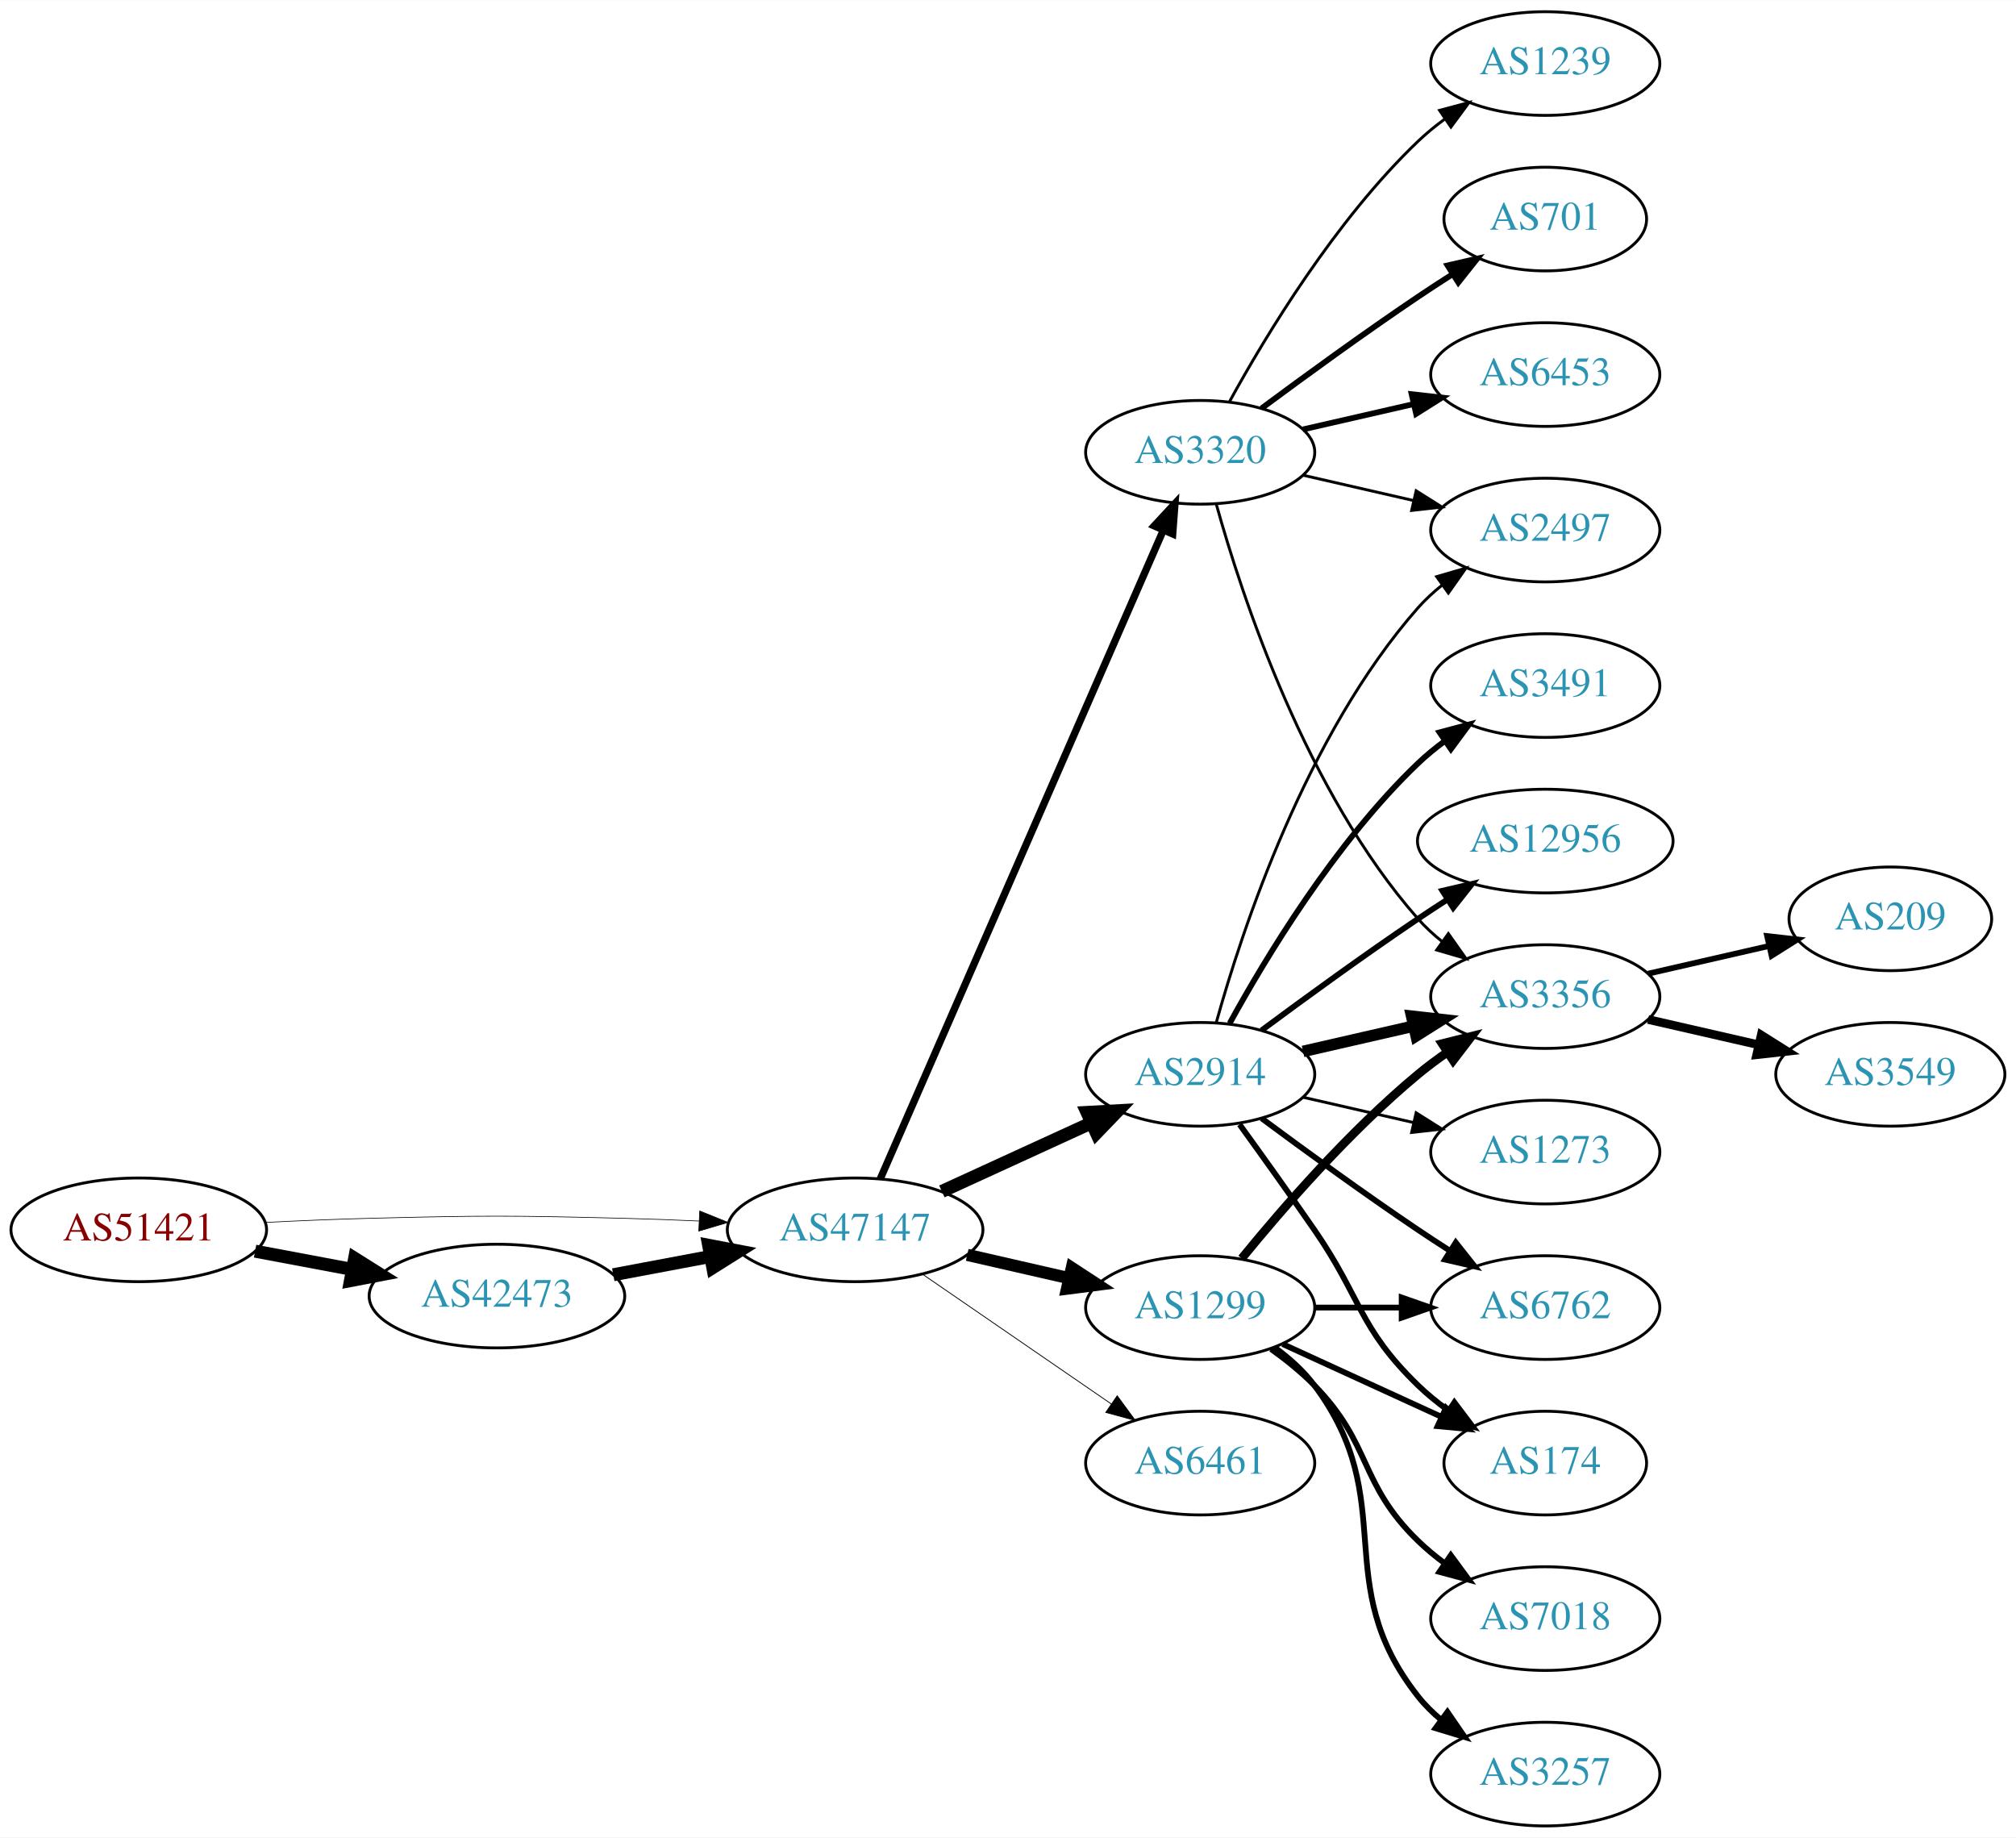
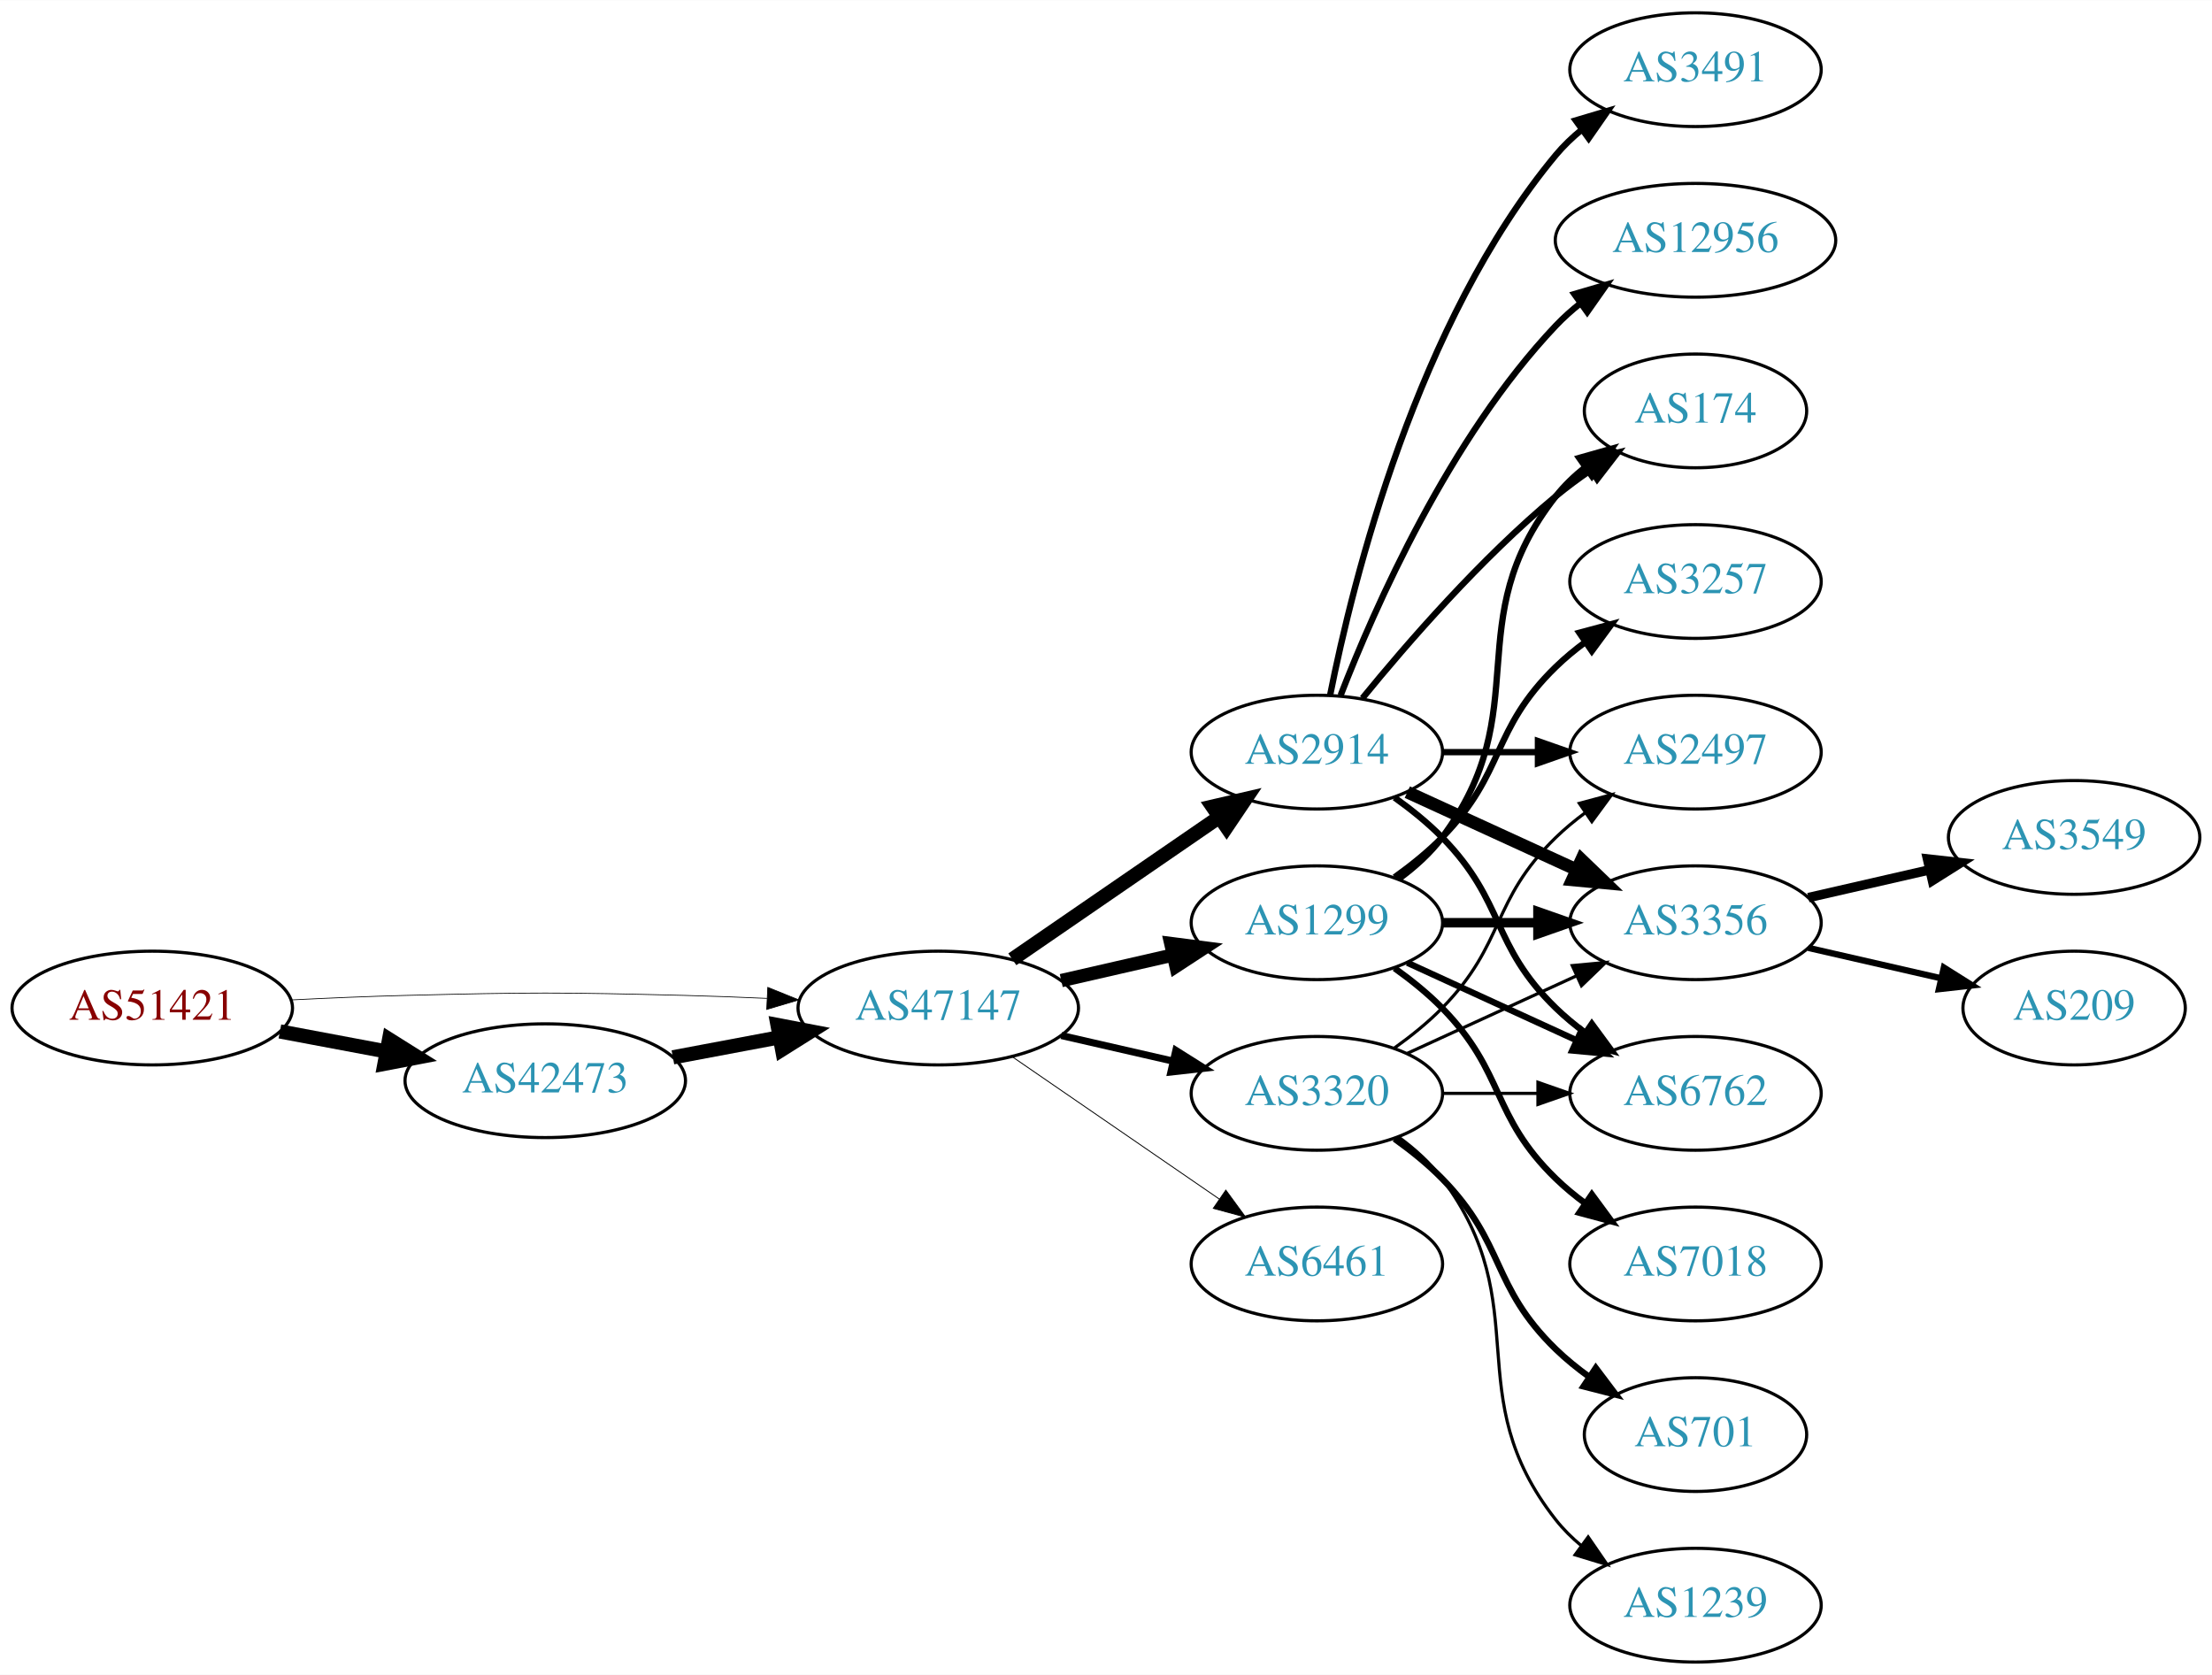
- <svg xmlns="http://www.w3.org/2000/svg" xmlns:xlink="http://www.w3.org/1999/xlink" width="700pt" height="638pt" viewBox="0.00 0.00 700.15 638.00">
-   <g id="graph0" class="graph" transform="scale(1 1) rotate(0) translate(4 634)">
-     <polygon fill="white" stroke="none" points="-4,4 -4,-634 696.155,-634 696.155,4 -4,4" />
+ <svg xmlns="http://www.w3.org/2000/svg" xmlns:xlink="http://www.w3.org/1999/xlink" width="700pt" height="530pt" viewBox="0.00 0.00 700.15 530.00">
+   <g id="graph0" class="graph" transform="scale(1 1) rotate(0) translate(4 526)">
+     <polygon fill="white" stroke="none" points="-4,4 -4,-526 696.155,-526 696.155,4 -4,4" />
    <g id="node1" class="node">
      <g id="a_node1">
        <a xlink:href="/asn/51421" xlink:title="AS51421 ~ Heinrich THURNER [AT]">
          <ellipse fill="#ffffff" stroke="black" cx="44.196" cy="-207" rx="44.393" ry="18" />
          <text text-anchor="middle" x="44.196" y="-203.3" font-family="Times,serif" font-size="14.00" fill="#880000">AS51421</text>
        </a>
      </g>
    </g>
    <g id="node2" class="node">
      <g id="a_node2">
        <a xlink:href="/asn/42473" xlink:title="AS42473 ~ ANEXIA Internetdienstleistungs GmbH [AT]">
          <ellipse fill="#ffffff" stroke="black" cx="168.588" cy="-184" rx="44.393" ry="18" />
          <text text-anchor="middle" x="168.588" y="-180.3" font-family="Times,serif" font-size="14.00" fill="#2c94b3">AS42473</text>
        </a>
      </g>
    </g>
    <g id="edge1" class="edge">
      <path fill="none" stroke="black" stroke-width="4.5" d="M84.595,-199.596C95.296,-197.585 107.019,-195.382 118.196,-193.282" />
      <polygon fill="black" stroke="black" stroke-width="4.5" points="119.162,-197.107 128.263,-191.39 117.707,-189.367 119.162,-197.107" />
    </g>
    <g id="node3" class="node">
      <g id="a_node3">
        <a xlink:href="/asn/47147" xlink:title="AS47147 ~ ANEXIA Internetdienstleistungs GmbH [AT]">
          <ellipse fill="#ffffff" stroke="black" cx="292.98" cy="-207" rx="44.393" ry="18" />
          <text text-anchor="middle" x="292.98" y="-203.3" font-family="Times,serif" font-size="14.00" fill="#2c94b3">AS47147</text>
        </a>
      </g>
    </g>
    <g id="edge2" class="edge">
-       <path fill="none" stroke="black" stroke-width="0.231" d="M88.339,-209.575C100.033,-210.165 112.694,-210.705 124.392,-211 163.665,-211.991 173.511,-211.991 212.784,-211 221.192,-210.788 230.098,-210.449 238.784,-210.056" />
-       <polygon fill="black" stroke="black" stroke-width="0.231" points="239.017,-213.549 248.838,-209.575 238.682,-206.557 239.017,-213.549" />
+       <path fill="none" stroke="black" stroke-width="0.237" d="M88.339,-209.575C100.033,-210.165 112.694,-210.705 124.392,-211 163.665,-211.991 173.511,-211.991 212.784,-211 221.192,-210.788 230.098,-210.449 238.784,-210.056" />
+       <polygon fill="black" stroke="black" stroke-width="0.237" points="239.017,-213.549 248.838,-209.575 238.682,-206.557 239.017,-213.549" />
    </g>
    <g id="edge3" class="edge">
      <path fill="none" stroke="black" stroke-width="4.5" d="M208.988,-191.404C219.688,-193.415 231.411,-195.618 242.589,-197.718" />
      <polygon fill="black" stroke="black" stroke-width="4.5" points="242.1,-201.633 252.655,-199.61 243.554,-193.893 242.1,-201.633" />
    </g>
    <g id="node4" class="node">
      <g id="a_node4">
        <a xlink:href="/asn/2914" xlink:title="AS2914 ~ NTT America, Inc. [US]">
-           <ellipse fill="#ffffff" stroke="black" cx="412.823" cy="-261" rx="39.794" ry="18" />
-           <text text-anchor="middle" x="412.823" y="-257.3" font-family="Times,serif" font-size="14.00" fill="#2c94b3">AS2914</text>
+           <ellipse fill="#ffffff" stroke="black" cx="412.823" cy="-288" rx="39.794" ry="18" />
+           <text text-anchor="middle" x="412.823" y="-284.3" font-family="Times,serif" font-size="14.00" fill="#2c94b3">AS2914</text>
        </a>
      </g>
    </g>
    <g id="edge4" class="edge">
-       <path fill="none" stroke="black" stroke-width="4.5" d="M323.11,-220.348C338.721,-227.502 358.119,-236.391 374.791,-244.03" />
-       <polygon fill="black" stroke="black" stroke-width="4.5" points="373.512,-247.775 384.243,-248.362 376.792,-240.616 373.512,-247.775" />
+       <path fill="none" stroke="black" stroke-width="4.5" d="M316.423,-222.426C335.004,-235.198 361.565,-253.455 381.945,-267.463" />
+       <polygon fill="black" stroke="black" stroke-width="4.5" points="379.788,-270.758 390.259,-273.178 384.249,-264.269 379.788,-270.758" />
    </g>
    <g id="node5" class="node">
      <g id="a_node5">
        <a xlink:href="/asn/1299" xlink:title="AS1299 ~ Telia Carrier [EU]">
-           <ellipse fill="#ffffff" stroke="black" cx="412.823" cy="-180" rx="39.794" ry="18" />
-           <text text-anchor="middle" x="412.823" y="-176.3" font-family="Times,serif" font-size="14.00" fill="#2c94b3">AS1299</text>
+           <ellipse fill="#ffffff" stroke="black" cx="412.823" cy="-234" rx="39.794" ry="18" />
+           <text text-anchor="middle" x="412.823" y="-230.3" font-family="Times,serif" font-size="14.00" fill="#2c94b3">AS1299</text>
        </a>
      </g>
    </g>
    <g id="edge5" class="edge">
-       <path fill="none" stroke="black" stroke-width="4.219" d="M331.915,-198.308C343.156,-195.733 355.568,-192.889 367.192,-190.226" />
-       <polygon fill="black" stroke="black" stroke-width="4.219" points="368.23,-193.775 377.153,-187.943 366.581,-186.579 368.23,-193.775" />
+       <path fill="none" stroke="black" stroke-width="4.219" d="M331.915,-215.692C343.156,-218.267 355.568,-221.111 367.192,-223.774" />
+       <polygon fill="black" stroke="black" stroke-width="4.219" points="366.581,-227.421 377.153,-226.057 368.23,-220.225 366.581,-227.421" />
    </g>
    <g id="node6" class="node">
      <g id="a_node6">
        <a xlink:href="/asn/3320" xlink:title="AS3320 ~ DTAG [DE]">
-           <ellipse fill="#ffffff" stroke="black" cx="412.823" cy="-477" rx="39.794" ry="18" />
-           <text text-anchor="middle" x="412.823" y="-473.3" font-family="Times,serif" font-size="14.00" fill="#2c94b3">AS3320</text>
+           <ellipse fill="#ffffff" stroke="black" cx="412.823" cy="-180" rx="39.794" ry="18" />
+           <text text-anchor="middle" x="412.823" y="-176.3" font-family="Times,serif" font-size="14.00" fill="#2c94b3">AS3320</text>
        </a>
      </g>
    </g>
    <g id="edge6" class="edge">
-       <path fill="none" stroke="black" stroke-width="2.531" d="M301.712,-224.715C321.814,-270.771 375.822,-394.514 399.925,-449.739" />
-       <polygon fill="black" stroke="black" stroke-width="2.531" points="396.855,-451.454 404.063,-459.219 403.27,-448.654 396.855,-451.454" />
+       <path fill="none" stroke="black" stroke-width="2.25" d="M331.915,-198.308C343.156,-195.733 355.568,-192.889 367.192,-190.226" />
+       <polygon fill="black" stroke="black" stroke-width="2.25" points="368.188,-193.588 377.153,-187.943 366.624,-186.765 368.188,-193.588" />
    </g>
    <g id="node7" class="node">
      <g id="a_node7">
        <a xlink:href="/asn/6461" xlink:title="AS6461 ~ Zayo Bandwidth [US]">
          <ellipse fill="#ffffff" stroke="black" cx="412.823" cy="-126" rx="39.794" ry="18" />
          <text text-anchor="middle" x="412.823" y="-122.3" font-family="Times,serif" font-size="14.00" fill="#2c94b3">AS6461</text>
        </a>
      </g>
    </g>
    <g id="edge7" class="edge">
      <path fill="none" stroke="black" stroke-width="0.281" d="M316.423,-191.574C335.004,-178.802 361.565,-160.545 381.945,-146.537" />
      <polygon fill="black" stroke="black" stroke-width="0.281" points="384.001,-149.371 390.259,-140.822 380.036,-143.602 384.001,-149.371" />
    </g>
+     <g id="node8" class="node">
+       <g id="a_node8">
+         <a xlink:href="/asn/2497" xlink:title="AS2497 ~ Internet Initiative Japan Inc. [JP]">
+           <ellipse fill="#ffffff" stroke="black" cx="532.666" cy="-288" rx="39.794" ry="18" />
+           <text text-anchor="middle" x="532.666" y="-284.3" font-family="Times,serif" font-size="14.00" fill="#2c94b3">AS2497</text>
+         </a>
+       </g>
+     </g>
+     <g id="edge8" class="edge">
+       <path fill="none" stroke="black" stroke-width="2" d="M452.736,-288C462.289,-288 472.639,-288 482.601,-288" />
+       <polygon fill="black" stroke="black" stroke-width="2" points="482.794,-291.5 492.794,-288 482.794,-284.5 482.794,-291.5" />
+     </g>
+     <g id="node9" class="node">
+       <g id="a_node9">
+         <a xlink:href="/asn/174" xlink:title="AS174 ~ Cogent Communications [US]">
+           <ellipse fill="#ffffff" stroke="black" cx="532.666" cy="-396" rx="35.194" ry="18" />
+           <text text-anchor="middle" x="532.666" y="-392.3" font-family="Times,serif" font-size="14.00" fill="#2c94b3">AS174</text>
+         </a>
+       </g>
+     </g>
+     <g id="edge9" class="edge">
+       <path fill="none" stroke="black" stroke-width="2" d="M427.242,-305.065C441.357,-322.375 464.771,-349.345 488.469,-369 491.933,-371.872 495.725,-374.669 499.58,-377.308" />
+       <polygon fill="black" stroke="black" stroke-width="2" points="497.722,-380.275 508.012,-382.797 501.541,-374.408 497.722,-380.275" />
+     </g>
+     <g id="node10" class="node">
+       <g id="a_node10">
+         <a xlink:href="/asn/3491" xlink:title="AS3491 ~ PCCW Global, Inc. [US]">
+           <ellipse fill="#ffffff" stroke="black" cx="532.666" cy="-504" rx="39.794" ry="18" />
+           <text text-anchor="middle" x="532.666" y="-500.3" font-family="Times,serif" font-size="14.00" fill="#2c94b3">AS3491</text>
+         </a>
+       </g>
+     </g>
+     <g id="edge10" class="edge">
+       <path fill="none" stroke="black" stroke-width="2" d="M417.022,-306.073C424.185,-342.141 444.46,-424.125 488.469,-477 490.874,-479.889 493.671,-482.563 496.663,-485.013" />
+       <polygon fill="black" stroke="black" stroke-width="2" points="494.751,-487.95 504.906,-490.973 498.853,-482.277 494.751,-487.95" />
+     </g>
    <g id="node11" class="node">
      <g id="a_node11">
-         <a xlink:href="/asn/2497" xlink:title="AS2497 ~ Internet Initiative Japan Inc. [JP]">
-           <ellipse fill="#ffffff" stroke="black" cx="532.666" cy="-450" rx="39.794" ry="18" />
-           <text text-anchor="middle" x="532.666" y="-446.3" font-family="Times,serif" font-size="14.00" fill="#2c94b3">AS2497</text>
-         </a>
-       </g>
-     </g>
-     <g id="edge19" class="edge">
-       <path fill="none" stroke="black" d="M418.396,-278.946C427.302,-310.995 449.586,-378.842 488.469,-423 490.953,-425.821 493.803,-428.449 496.829,-430.871" />
-       <polygon fill="black" stroke="black" points="494.946,-433.828 505.118,-436.791 499.014,-428.131 494.946,-433.828" />
+         <a xlink:href="/asn/3356" xlink:title="AS3356 ~ Level 3 Parent, LLC [US]">
+           <ellipse fill="#ffffff" stroke="black" cx="532.666" cy="-234" rx="39.794" ry="18" />
+           <text text-anchor="middle" x="532.666" y="-230.3" font-family="Times,serif" font-size="14.00" fill="#2c94b3">AS3356</text>
+         </a>
+       </g>
+     </g>
+     <g id="edge11" class="edge">
+       <path fill="none" stroke="black" stroke-width="4" d="M441.452,-275.339C457.409,-268.027 477.679,-258.739 494.962,-250.819" />
+       <polygon fill="black" stroke="black" stroke-width="4" points="496.577,-253.929 504.21,-246.581 493.661,-247.565 496.577,-253.929" />
    </g>
    <g id="node12" class="node">
      <g id="a_node12">
-         <a xlink:href="/asn/3356" xlink:title="AS3356 ~ Level 3 Parent, LLC [US]">
-           <ellipse fill="#ffffff" stroke="black" cx="532.666" cy="-288" rx="39.794" ry="18" />
-           <text text-anchor="middle" x="532.666" y="-284.3" font-family="Times,serif" font-size="14.00" fill="#2c94b3">AS3356</text>
-         </a>
-       </g>
-     </g>
-     <g id="edge13" class="edge">
-       <path fill="none" stroke="black" stroke-width="4" d="M448.542,-268.955C460.542,-271.704 474.163,-274.825 486.856,-277.733" />
-       <polygon fill="black" stroke="black" stroke-width="4" points="486.258,-281.187 496.787,-280.009 487.821,-274.364 486.258,-281.187" />
-     </g>
-     <g id="node13" class="node">
-       <g id="a_node13">
-         <a xlink:href="/asn/3491" xlink:title="AS3491 ~ PCCW Global, Inc. [US]">
-           <ellipse fill="#ffffff" stroke="black" cx="532.666" cy="-396" rx="39.794" ry="18" />
-           <text text-anchor="middle" x="532.666" y="-392.3" font-family="Times,serif" font-size="14.00" fill="#2c94b3">AS3491</text>
-         </a>
-       </g>
-     </g>
-     <g id="edge14" class="edge">
-       <path fill="none" stroke="black" stroke-width="2" d="M423.064,-278.713C435.61,-301.561 459.787,-341.611 488.469,-369 491.338,-371.739 494.527,-374.347 497.836,-376.785" />
-       <polygon fill="black" stroke="black" stroke-width="2" points="495.959,-379.742 506.195,-382.477 499.899,-373.956 495.959,-379.742" />
-     </g>
-     <g id="node14" class="node">
-       <g id="a_node14">
        <a xlink:href="/asn/6762" xlink:title="AS6762 ~ TELECOM ITALIA SPARKLE S.p.A. [IT]">
          <ellipse fill="#ffffff" stroke="black" cx="532.666" cy="-180" rx="39.794" ry="18" />
          <text text-anchor="middle" x="532.666" y="-176.3" font-family="Times,serif" font-size="14.00" fill="#2c94b3">AS6762</text>
        </a>
      </g>
    </g>
+     <g id="edge12" class="edge">
+       <path fill="none" stroke="black" stroke-width="2" d="M437.417,-273.611C442.673,-269.852 448.005,-265.563 452.469,-261 472.642,-240.383 467.776,-227.094 488.469,-207 491.315,-204.237 494.488,-201.614 497.789,-199.166" />
+       <polygon fill="black" stroke="black" stroke-width="2" points="499.854,-201.994 506.136,-193.462 495.905,-196.214 499.854,-201.994" />
+     </g>
+     <g id="node13" class="node">
+       <g id="a_node13">
+         <a xlink:href="/asn/12956" xlink:title="AS12956 ~ TELXIUS [ES]">
+           <ellipse fill="#ffffff" stroke="black" cx="532.666" cy="-450" rx="44.393" ry="18" />
+           <text text-anchor="middle" x="532.666" y="-446.3" font-family="Times,serif" font-size="14.00" fill="#2c94b3">AS12956</text>
+         </a>
+       </g>
+     </g>
+     <g id="edge13" class="edge">
+       <path fill="none" stroke="black" stroke-width="2" d="M420.346,-305.994C431.097,-333.728 454.754,-387.429 488.469,-423 490.854,-425.515 493.52,-427.893 496.326,-430.117" />
+       <polygon fill="black" stroke="black" stroke-width="2" points="494.32,-432.985 504.488,-435.961 498.395,-427.293 494.32,-432.985" />
+     </g>
+     <g id="edge18" class="edge">
+       <path fill="none" stroke="black" stroke-width="2" d="M438.754,-247.882C443.83,-251.611 448.748,-256.016 452.469,-261 482.741,-301.542 457.171,-329.246 488.469,-369 491.116,-372.361 494.305,-375.417 497.736,-378.161" />
+       <polygon fill="black" stroke="black" stroke-width="2" points="495.849,-381.113 506.043,-384 499.874,-375.386 495.849,-381.113" />
+     </g>
    <g id="edge15" class="edge">
-       <path fill="none" stroke="black" stroke-width="2" d="M434.153,-245.723C449.016,-234.696 469.76,-219.593 488.469,-207 492.018,-204.611 495.769,-202.161 499.517,-199.758" />
-       <polygon fill="black" stroke="black" stroke-width="2" points="501.585,-202.591 508.166,-194.288 497.843,-196.675 501.585,-202.591" />
+       <path fill="none" stroke="black" stroke-width="3" d="M452.736,-234C462.289,-234 472.639,-234 482.601,-234" />
+       <polygon fill="black" stroke="black" stroke-width="3" points="482.794,-237.5 492.794,-234 482.794,-230.5 482.794,-237.5" />
+     </g>
+     <g id="edge16" class="edge">
+       <path fill="none" stroke="black" stroke-width="2" d="M441.452,-221.339C457.409,-214.027 477.679,-204.739 494.962,-196.819" />
+       <polygon fill="black" stroke="black" stroke-width="2" points="496.577,-199.929 504.21,-192.581 493.661,-193.565 496.577,-199.929" />
+     </g>
+     <g id="node14" class="node">
+       <g id="a_node14">
+         <a xlink:href="/asn/3257" xlink:title="AS3257 ~ GTT [DE]">
+           <ellipse fill="#ffffff" stroke="black" cx="532.666" cy="-342" rx="39.794" ry="18" />
+           <text text-anchor="middle" x="532.666" y="-338.3" font-family="Times,serif" font-size="14.00" fill="#2c94b3">AS3257</text>
+         </a>
+       </g>
+     </g>
+     <g id="edge14" class="edge">
+       <path fill="none" stroke="black" stroke-width="2" d="M437.417,-248.389C442.673,-252.148 448.005,-256.437 452.469,-261 472.642,-281.617 467.776,-294.906 488.469,-315 491.315,-317.763 494.488,-320.386 497.789,-322.834" />
+       <polygon fill="black" stroke="black" stroke-width="2" points="495.905,-325.786 506.136,-328.538 499.854,-320.006 495.905,-325.786" />
    </g>
    <g id="node15" class="node">
      <g id="a_node15">
-         <a xlink:href="/asn/174" xlink:title="AS174 ~ Cogent Communications [US]">
-           <ellipse fill="#ffffff" stroke="black" cx="532.666" cy="-126" rx="35.194" ry="18" />
-           <text text-anchor="middle" x="532.666" y="-122.3" font-family="Times,serif" font-size="14.00" fill="#2c94b3">AS174</text>
-         </a>
-       </g>
-     </g>
-     <g id="edge16" class="edge">
-       <path fill="none" stroke="black" stroke-width="2" d="M426.502,-243.594C434.118,-233.063 443.95,-219.33 452.469,-207 468.865,-183.269 467.776,-173.094 488.469,-153 491.697,-149.866 495.348,-146.911 499.126,-144.188" />
-       <polygon fill="black" stroke="black" stroke-width="2" points="501.105,-147.075 507.486,-138.617 497.224,-141.25 501.105,-147.075" />
+         <a xlink:href="/asn/7018" xlink:title="AS7018 ~ AT&amp;T Services, Inc. [US]">
+           <ellipse fill="#ffffff" stroke="black" cx="532.666" cy="-126" rx="39.794" ry="18" />
+           <text text-anchor="middle" x="532.666" y="-122.3" font-family="Times,serif" font-size="14.00" fill="#2c94b3">AS7018</text>
+         </a>
+       </g>
+     </g>
+     <g id="edge17" class="edge">
+       <path fill="none" stroke="black" stroke-width="2" d="M437.417,-219.611C442.673,-215.852 448.005,-211.563 452.469,-207 472.642,-186.383 467.776,-173.094 488.469,-153 491.315,-150.237 494.488,-147.614 497.789,-145.166" />
+       <polygon fill="black" stroke="black" stroke-width="2" points="499.854,-147.994 506.136,-139.462 495.905,-142.214 499.854,-147.994" />
+     </g>
+     <g id="edge21" class="edge">
+       <path fill="none" stroke="black" d="M437.417,-194.389C442.673,-198.148 448.005,-202.437 452.469,-207 472.642,-227.617 467.776,-240.906 488.469,-261 491.315,-263.763 494.488,-266.386 497.789,-268.834" />
+       <polygon fill="black" stroke="black" points="495.905,-271.786 506.136,-274.538 499.854,-266.006 495.905,-271.786" />
+     </g>
+     <g id="edge22" class="edge">
+       <path fill="none" stroke="black" d="M441.452,-192.661C457.409,-199.973 477.679,-209.261 494.962,-217.181" />
+       <polygon fill="black" stroke="black" points="493.661,-220.435 504.21,-221.419 496.577,-214.071 493.661,-220.435" />
+     </g>
+     <g id="edge23" class="edge">
+       <path fill="none" stroke="black" d="M452.736,-180C462.289,-180 472.639,-180 482.601,-180" />
+       <polygon fill="black" stroke="black" points="482.794,-183.5 492.794,-180 482.794,-176.5 482.794,-183.5" />
    </g>
    <g id="node16" class="node">
      <g id="a_node16">
-         <a xlink:href="/asn/12956" xlink:title="AS12956 ~ TELXIUS [ES]">
-           <ellipse fill="#ffffff" stroke="black" cx="532.666" cy="-342" rx="44.393" ry="18" />
-           <text text-anchor="middle" x="532.666" y="-338.3" font-family="Times,serif" font-size="14.00" fill="#2c94b3">AS12956</text>
-         </a>
-       </g>
-     </g>
-     <g id="edge17" class="edge">
-       <path fill="none" stroke="black" stroke-width="2" d="M434.153,-276.277C449.016,-287.304 469.76,-302.407 488.469,-315 491.759,-317.215 495.222,-319.482 498.696,-321.715" />
-       <polygon fill="black" stroke="black" stroke-width="2" points="496.944,-324.748 507.264,-327.148 500.693,-318.837 496.944,-324.748" />
+         <a xlink:href="/asn/701" xlink:title="AS701 ~ UUNET [US]">
+           <ellipse fill="#ffffff" stroke="black" cx="532.666" cy="-72" rx="35.194" ry="18" />
+           <text text-anchor="middle" x="532.666" y="-68.3" font-family="Times,serif" font-size="14.00" fill="#2c94b3">AS701</text>
+         </a>
+       </g>
+     </g>
+     <g id="edge19" class="edge">
+       <path fill="none" stroke="black" stroke-width="2" d="M437.417,-165.611C442.673,-161.852 448.005,-157.563 452.469,-153 472.642,-132.383 467.776,-119.094 488.469,-99 491.697,-95.866 495.348,-92.911 499.126,-90.188" />
+       <polygon fill="black" stroke="black" stroke-width="2" points="501.105,-93.075 507.486,-84.617 497.224,-87.25 501.105,-93.075" />
    </g>
    <g id="node17" class="node">
      <g id="a_node17">
-         <a xlink:href="/asn/1273" xlink:title="AS1273 ~ Vodafone Group PLC [EU]">
-           <ellipse fill="#ffffff" stroke="black" cx="532.666" cy="-234" rx="39.794" ry="18" />
-           <text text-anchor="middle" x="532.666" y="-230.3" font-family="Times,serif" font-size="14.00" fill="#2c94b3">AS1273</text>
-         </a>
-       </g>
-     </g>
-     <g id="edge18" class="edge">
-       <path fill="none" stroke="black" d="M448.542,-253.045C460.542,-250.296 474.163,-247.175 486.856,-244.267" />
-       <polygon fill="black" stroke="black" points="487.821,-247.636 496.787,-241.991 486.258,-240.813 487.821,-247.636" />
-     </g>
-     <g id="edge22" class="edge">
-       <path fill="none" stroke="black" stroke-width="3" d="M427.242,-197.065C441.357,-214.375 464.771,-241.345 488.469,-261 491.686,-263.668 495.186,-266.27 498.757,-268.741" />
-       <polygon fill="black" stroke="black" stroke-width="3" points="496.835,-271.666 507.113,-274.236 500.68,-265.817 496.835,-271.666" />
-     </g>
-     <g id="edge25" class="edge">
-       <path fill="none" stroke="black" stroke-width="2" d="M452.736,-180C462.289,-180 472.639,-180 482.601,-180" />
-       <polygon fill="black" stroke="black" stroke-width="2" points="482.794,-183.5 492.794,-180 482.794,-176.5 482.794,-183.5" />
-     </g>
-     <g id="edge26" class="edge">
-       <path fill="none" stroke="black" stroke-width="2" d="M441.452,-167.339C457.868,-159.817 478.85,-150.202 496.446,-142.139" />
-       <polygon fill="black" stroke="black" stroke-width="2" points="498.191,-145.189 505.824,-137.842 495.275,-138.826 498.191,-145.189" />
-     </g>
-     <g id="node20" class="node">
-       <g id="a_node20">
-         <a xlink:href="/asn/7018" xlink:title="AS7018 ~ AT&amp;T Services, Inc. [US]">
-           <ellipse fill="#ffffff" stroke="black" cx="532.666" cy="-72" rx="39.794" ry="18" />
-           <text text-anchor="middle" x="532.666" y="-68.3" font-family="Times,serif" font-size="14.00" fill="#2c94b3">AS7018</text>
-         </a>
-       </g>
-     </g>
-     <g id="edge23" class="edge">
-       <path fill="none" stroke="black" stroke-width="2" d="M437.417,-165.611C442.673,-161.852 448.005,-157.563 452.469,-153 472.642,-132.383 467.776,-119.094 488.469,-99 491.315,-96.237 494.488,-93.614 497.789,-91.166" />
-       <polygon fill="black" stroke="black" stroke-width="2" points="499.854,-93.993 506.136,-85.462 495.905,-88.214 499.854,-93.993" />
-     </g>
-     <g id="node21" class="node">
-       <g id="a_node21">
-         <a xlink:href="/asn/3257" xlink:title="AS3257 ~ GTT [DE]">
+         <a xlink:href="/asn/1239" xlink:title="AS1239 ~ Sprint [US]">
          <ellipse fill="#ffffff" stroke="black" cx="532.666" cy="-18" rx="39.794" ry="18" />
-           <text text-anchor="middle" x="532.666" y="-14.3" font-family="Times,serif" font-size="14.00" fill="#2c94b3">AS3257</text>
-         </a>
-       </g>
-     </g>
-     <g id="edge24" class="edge">
-       <path fill="none" stroke="black" stroke-width="2" d="M438.754,-166.118C443.83,-162.389 448.748,-157.984 452.469,-153 482.741,-112.458 457.171,-84.754 488.469,-45 490.794,-42.047 493.538,-39.33 496.497,-36.853" />
-       <polygon fill="black" stroke="black" stroke-width="2" points="498.69,-39.585 504.694,-30.855 494.557,-33.936 498.69,-39.585" />
-     </g>
-     <g id="node8" class="node">
-       <g id="a_node8">
-         <a xlink:href="/asn/1239" xlink:title="AS1239 ~ Sprint [US]">
-           <ellipse fill="#ffffff" stroke="black" cx="532.666" cy="-612" rx="39.794" ry="18" />
-           <text text-anchor="middle" x="532.666" y="-608.3" font-family="Times,serif" font-size="14.00" fill="#2c94b3">AS1239</text>
-         </a>
-       </g>
-     </g>
-     <g id="edge8" class="edge">
-       <path fill="none" stroke="black" d="M423.064,-494.713C435.61,-517.561 459.787,-557.611 488.469,-585 491.338,-587.739 494.527,-590.347 497.836,-592.785" />
-       <polygon fill="black" stroke="black" points="495.959,-595.742 506.195,-598.477 499.899,-589.956 495.959,-595.742" />
-     </g>
-     <g id="node9" class="node">
-       <g id="a_node9">
-         <a xlink:href="/asn/701" xlink:title="AS701 ~ UUNET [US]">
-           <ellipse fill="#ffffff" stroke="black" cx="532.666" cy="-558" rx="35.194" ry="18" />
-           <text text-anchor="middle" x="532.666" y="-554.3" font-family="Times,serif" font-size="14.00" fill="#2c94b3">AS701</text>
-         </a>
-       </g>
-     </g>
-     <g id="edge9" class="edge">
-       <path fill="none" stroke="black" stroke-width="2" d="M434.153,-492.277C449.016,-503.304 469.76,-518.407 488.469,-531 492.287,-533.569 496.337,-536.21 500.367,-538.786" />
-       <polygon fill="black" stroke="black" stroke-width="2" points="498.736,-541.895 509.061,-544.271 502.471,-535.975 498.736,-541.895" />
-     </g>
-     <g id="node10" class="node">
-       <g id="a_node10">
-         <a xlink:href="/asn/6453" xlink:title="AS6453 ~ TATA COMMUNICATIONS (AMERICA) INC [US]">
-           <ellipse fill="#ffffff" stroke="black" cx="532.666" cy="-504" rx="39.794" ry="18" />
-           <text text-anchor="middle" x="532.666" y="-500.3" font-family="Times,serif" font-size="14.00" fill="#2c94b3">AS6453</text>
-         </a>
-       </g>
-     </g>
-     <g id="edge10" class="edge">
-       <path fill="none" stroke="black" stroke-width="2" d="M448.542,-484.955C460.542,-487.704 474.163,-490.825 486.856,-493.733" />
-       <polygon fill="black" stroke="black" stroke-width="2" points="486.258,-497.187 496.787,-496.009 487.821,-490.364 486.258,-497.187" />
-     </g>
-     <g id="edge11" class="edge">
-       <path fill="none" stroke="black" d="M448.542,-469.045C460.542,-466.296 474.163,-463.175 486.856,-460.267" />
-       <polygon fill="black" stroke="black" points="487.821,-463.636 496.787,-457.991 486.258,-456.813 487.821,-463.636" />
-     </g>
-     <g id="edge12" class="edge">
-       <path fill="none" stroke="black" d="M418.396,-459.054C427.302,-427.005 449.586,-359.158 488.469,-315 490.953,-312.179 493.803,-309.551 496.829,-307.129" />
-       <polygon fill="black" stroke="black" points="499.014,-309.869 505.118,-301.209 494.946,-304.172 499.014,-309.869" />
+           <text text-anchor="middle" x="532.666" y="-14.3" font-family="Times,serif" font-size="14.00" fill="#2c94b3">AS1239</text>
+         </a>
+       </g>
+     </g>
+     <g id="edge20" class="edge">
+       <path fill="none" stroke="black" d="M438.754,-166.118C443.83,-162.389 448.748,-157.984 452.469,-153 482.741,-112.458 457.171,-84.754 488.469,-45 490.794,-42.047 493.538,-39.33 496.497,-36.853" />
+       <polygon fill="black" stroke="black" points="498.69,-39.585 504.694,-30.855 494.557,-33.936 498.69,-39.585" />
    </g>
    <g id="node18" class="node">
      <g id="a_node18">
-         <a xlink:href="/asn/209" xlink:title="AS209 ~ CenturyLink Communications, LLC [US]">
-           <ellipse fill="#ffffff" stroke="black" cx="652.508" cy="-315" rx="35.194" ry="18" />
-           <text text-anchor="middle" x="652.508" y="-311.3" font-family="Times,serif" font-size="14.00" fill="#2c94b3">AS209</text>
-         </a>
-       </g>
-     </g>
-     <g id="edge20" class="edge">
-       <path fill="none" stroke="black" stroke-width="2" d="M568.385,-295.955C581.477,-298.955 596.499,-302.396 610.14,-305.522" />
-       <polygon fill="black" stroke="black" stroke-width="2" points="609.718,-309.016 620.247,-307.838 611.282,-302.193 609.718,-309.016" />
-     </g>
-     <g id="node19" class="node">
-       <g id="a_node19">
        <a xlink:href="/asn/3549" xlink:title="AS3549 ~ Level 3 Parent, LLC [US]">
          <ellipse fill="#ffffff" stroke="black" cx="652.508" cy="-261" rx="39.794" ry="18" />
          <text text-anchor="middle" x="652.508" y="-257.3" font-family="Times,serif" font-size="14.00" fill="#2c94b3">AS3549</text>
        </a>
      </g>
    </g>
-     <g id="edge21" class="edge">
-       <path fill="none" stroke="black" stroke-width="3" d="M568.385,-280.045C580.385,-277.296 594.006,-274.175 606.698,-271.267" />
-       <polygon fill="black" stroke="black" stroke-width="3" points="607.664,-274.636 616.63,-268.991 606.101,-267.813 607.664,-274.636" />
+     <g id="edge24" class="edge">
+       <path fill="none" stroke="black" stroke-width="3" d="M568.385,-241.955C580.385,-244.704 594.006,-247.825 606.698,-250.733" />
+       <polygon fill="black" stroke="black" stroke-width="3" points="606.101,-254.187 616.63,-253.009 607.664,-247.364 606.101,-254.187" />
+     </g>
+     <g id="node19" class="node">
+       <g id="a_node19">
+         <a xlink:href="/asn/209" xlink:title="AS209 ~ CenturyLink Communications, LLC [US]">
+           <ellipse fill="#ffffff" stroke="black" cx="652.508" cy="-207" rx="35.194" ry="18" />
+           <text text-anchor="middle" x="652.508" y="-203.3" font-family="Times,serif" font-size="14.00" fill="#2c94b3">AS209</text>
+         </a>
+       </g>
+     </g>
+     <g id="edge25" class="edge">
+       <path fill="none" stroke="black" stroke-width="2" d="M568.385,-226.045C581.477,-223.045 596.499,-219.604 610.14,-216.478" />
+       <polygon fill="black" stroke="black" stroke-width="2" points="611.282,-219.807 620.247,-214.162 609.718,-212.984 611.282,-219.807" />
    </g>
  </g>
</svg>
